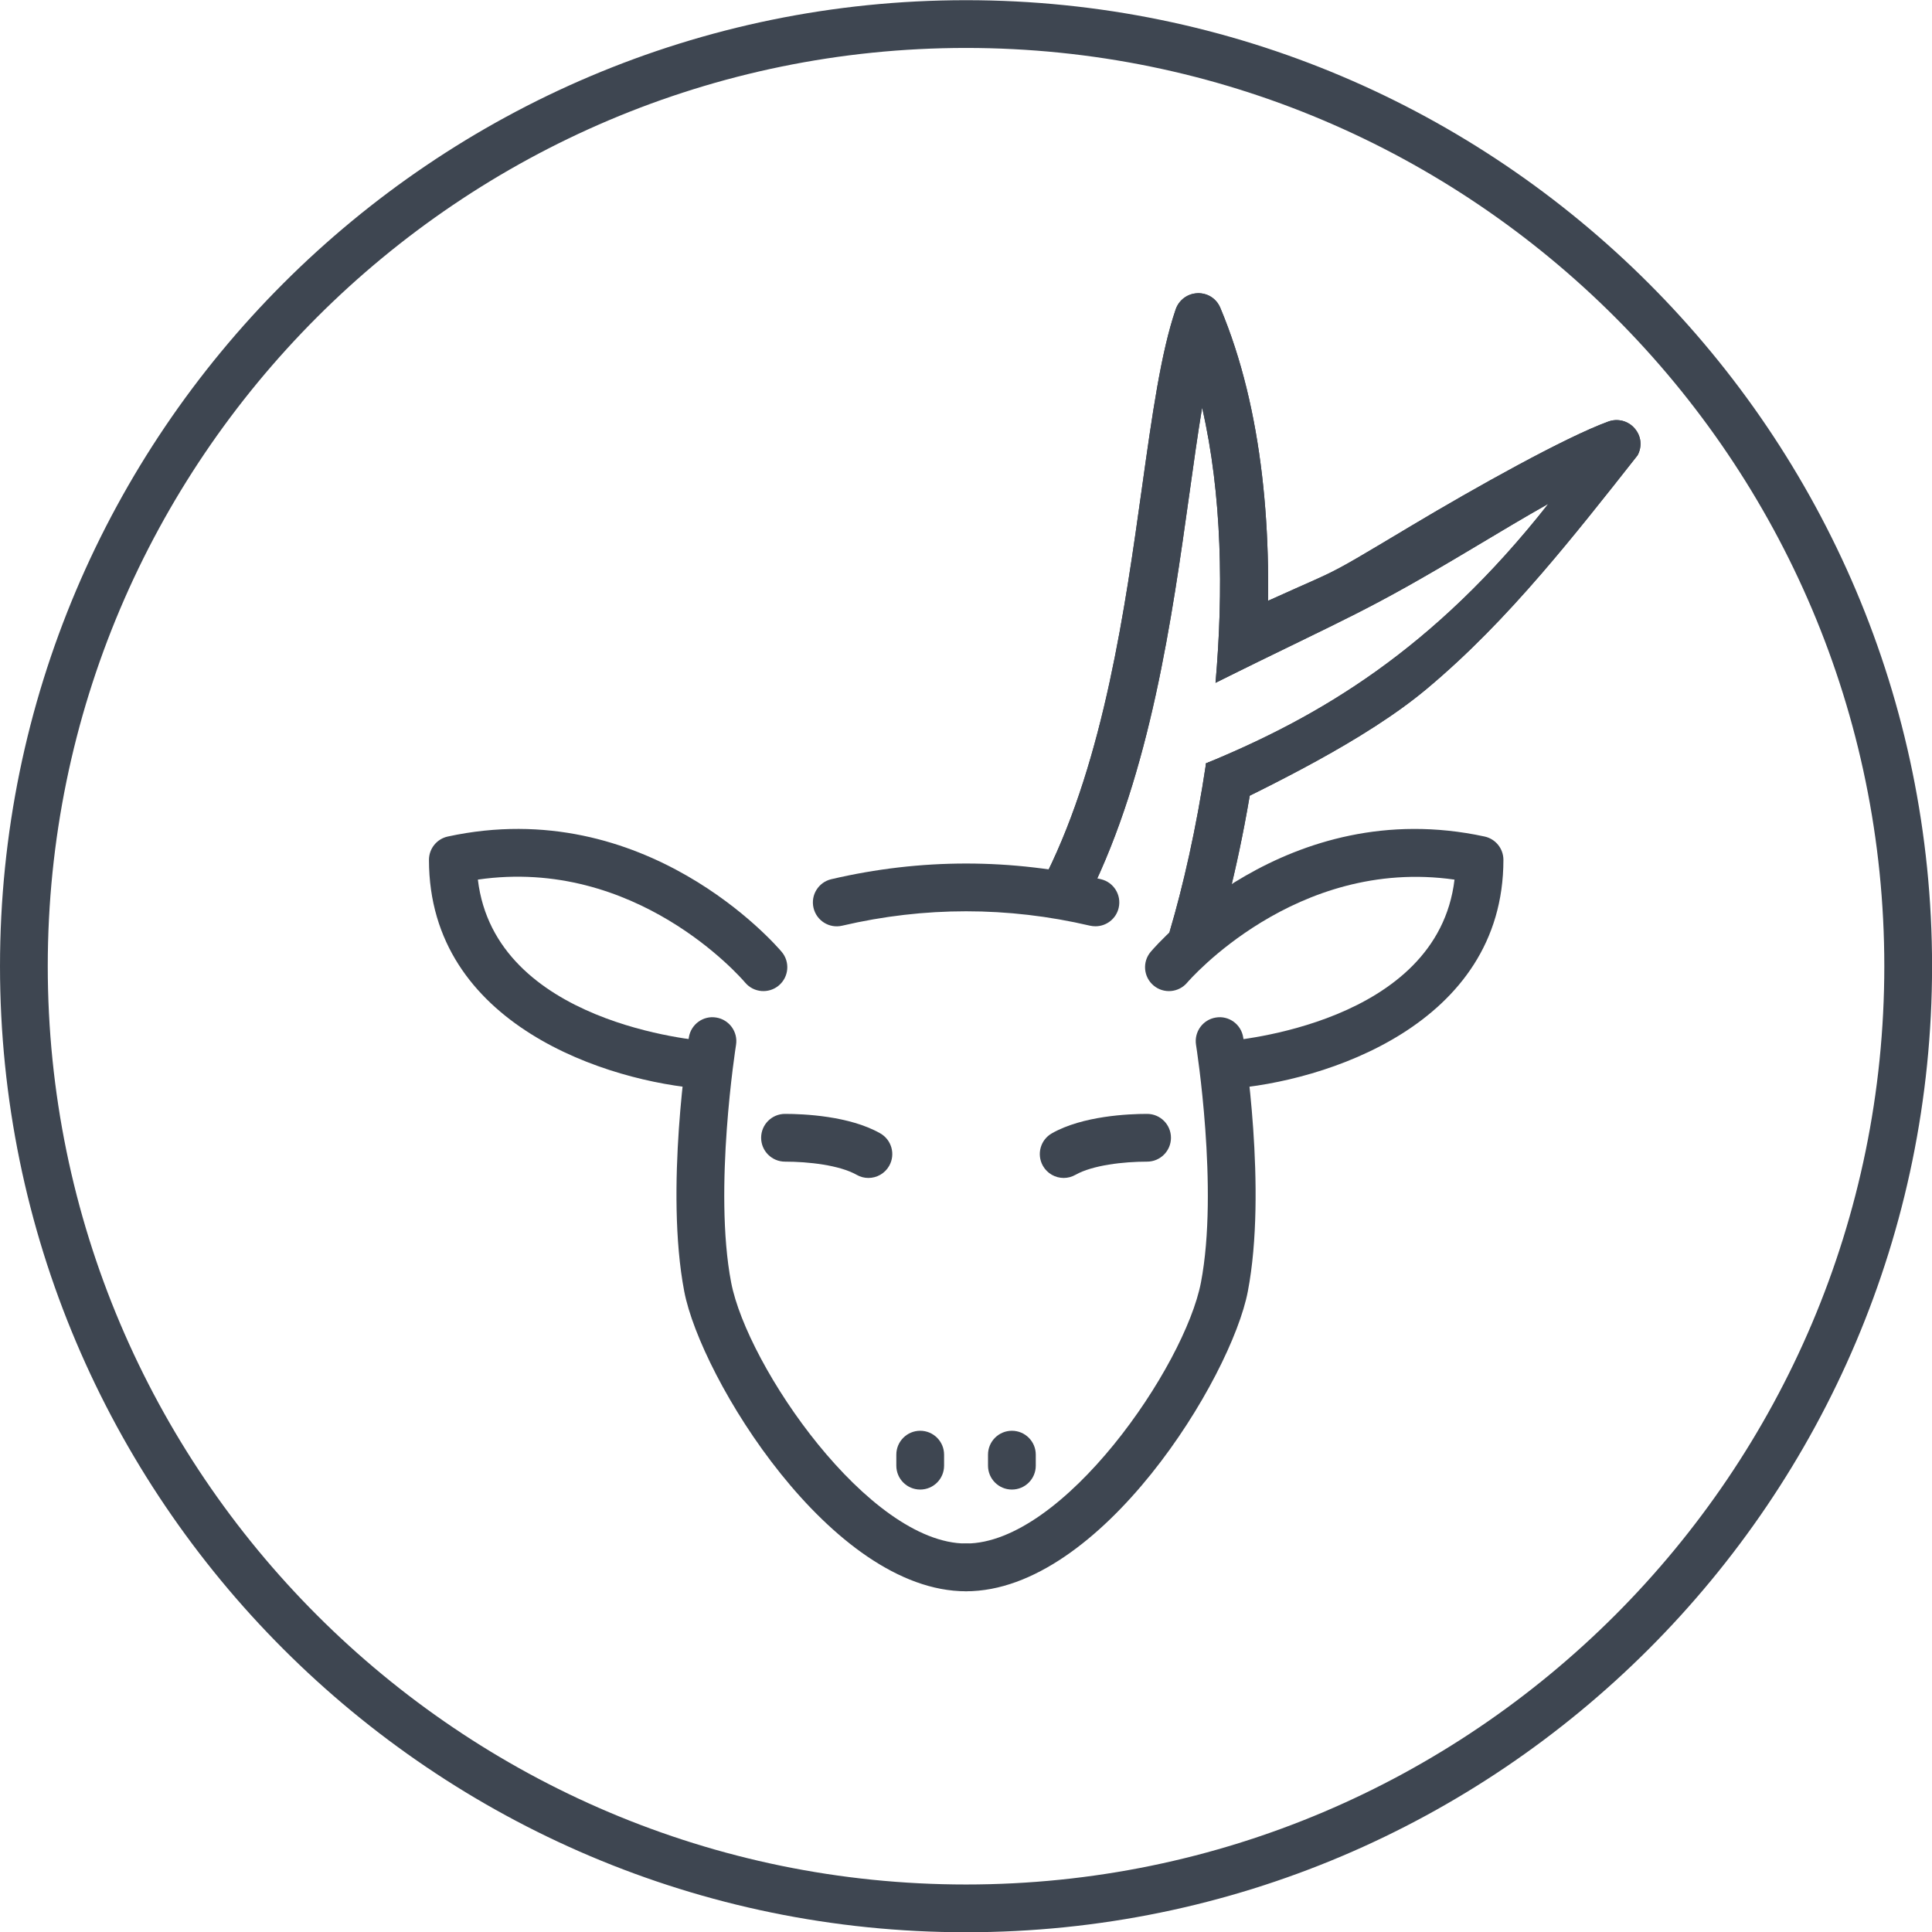
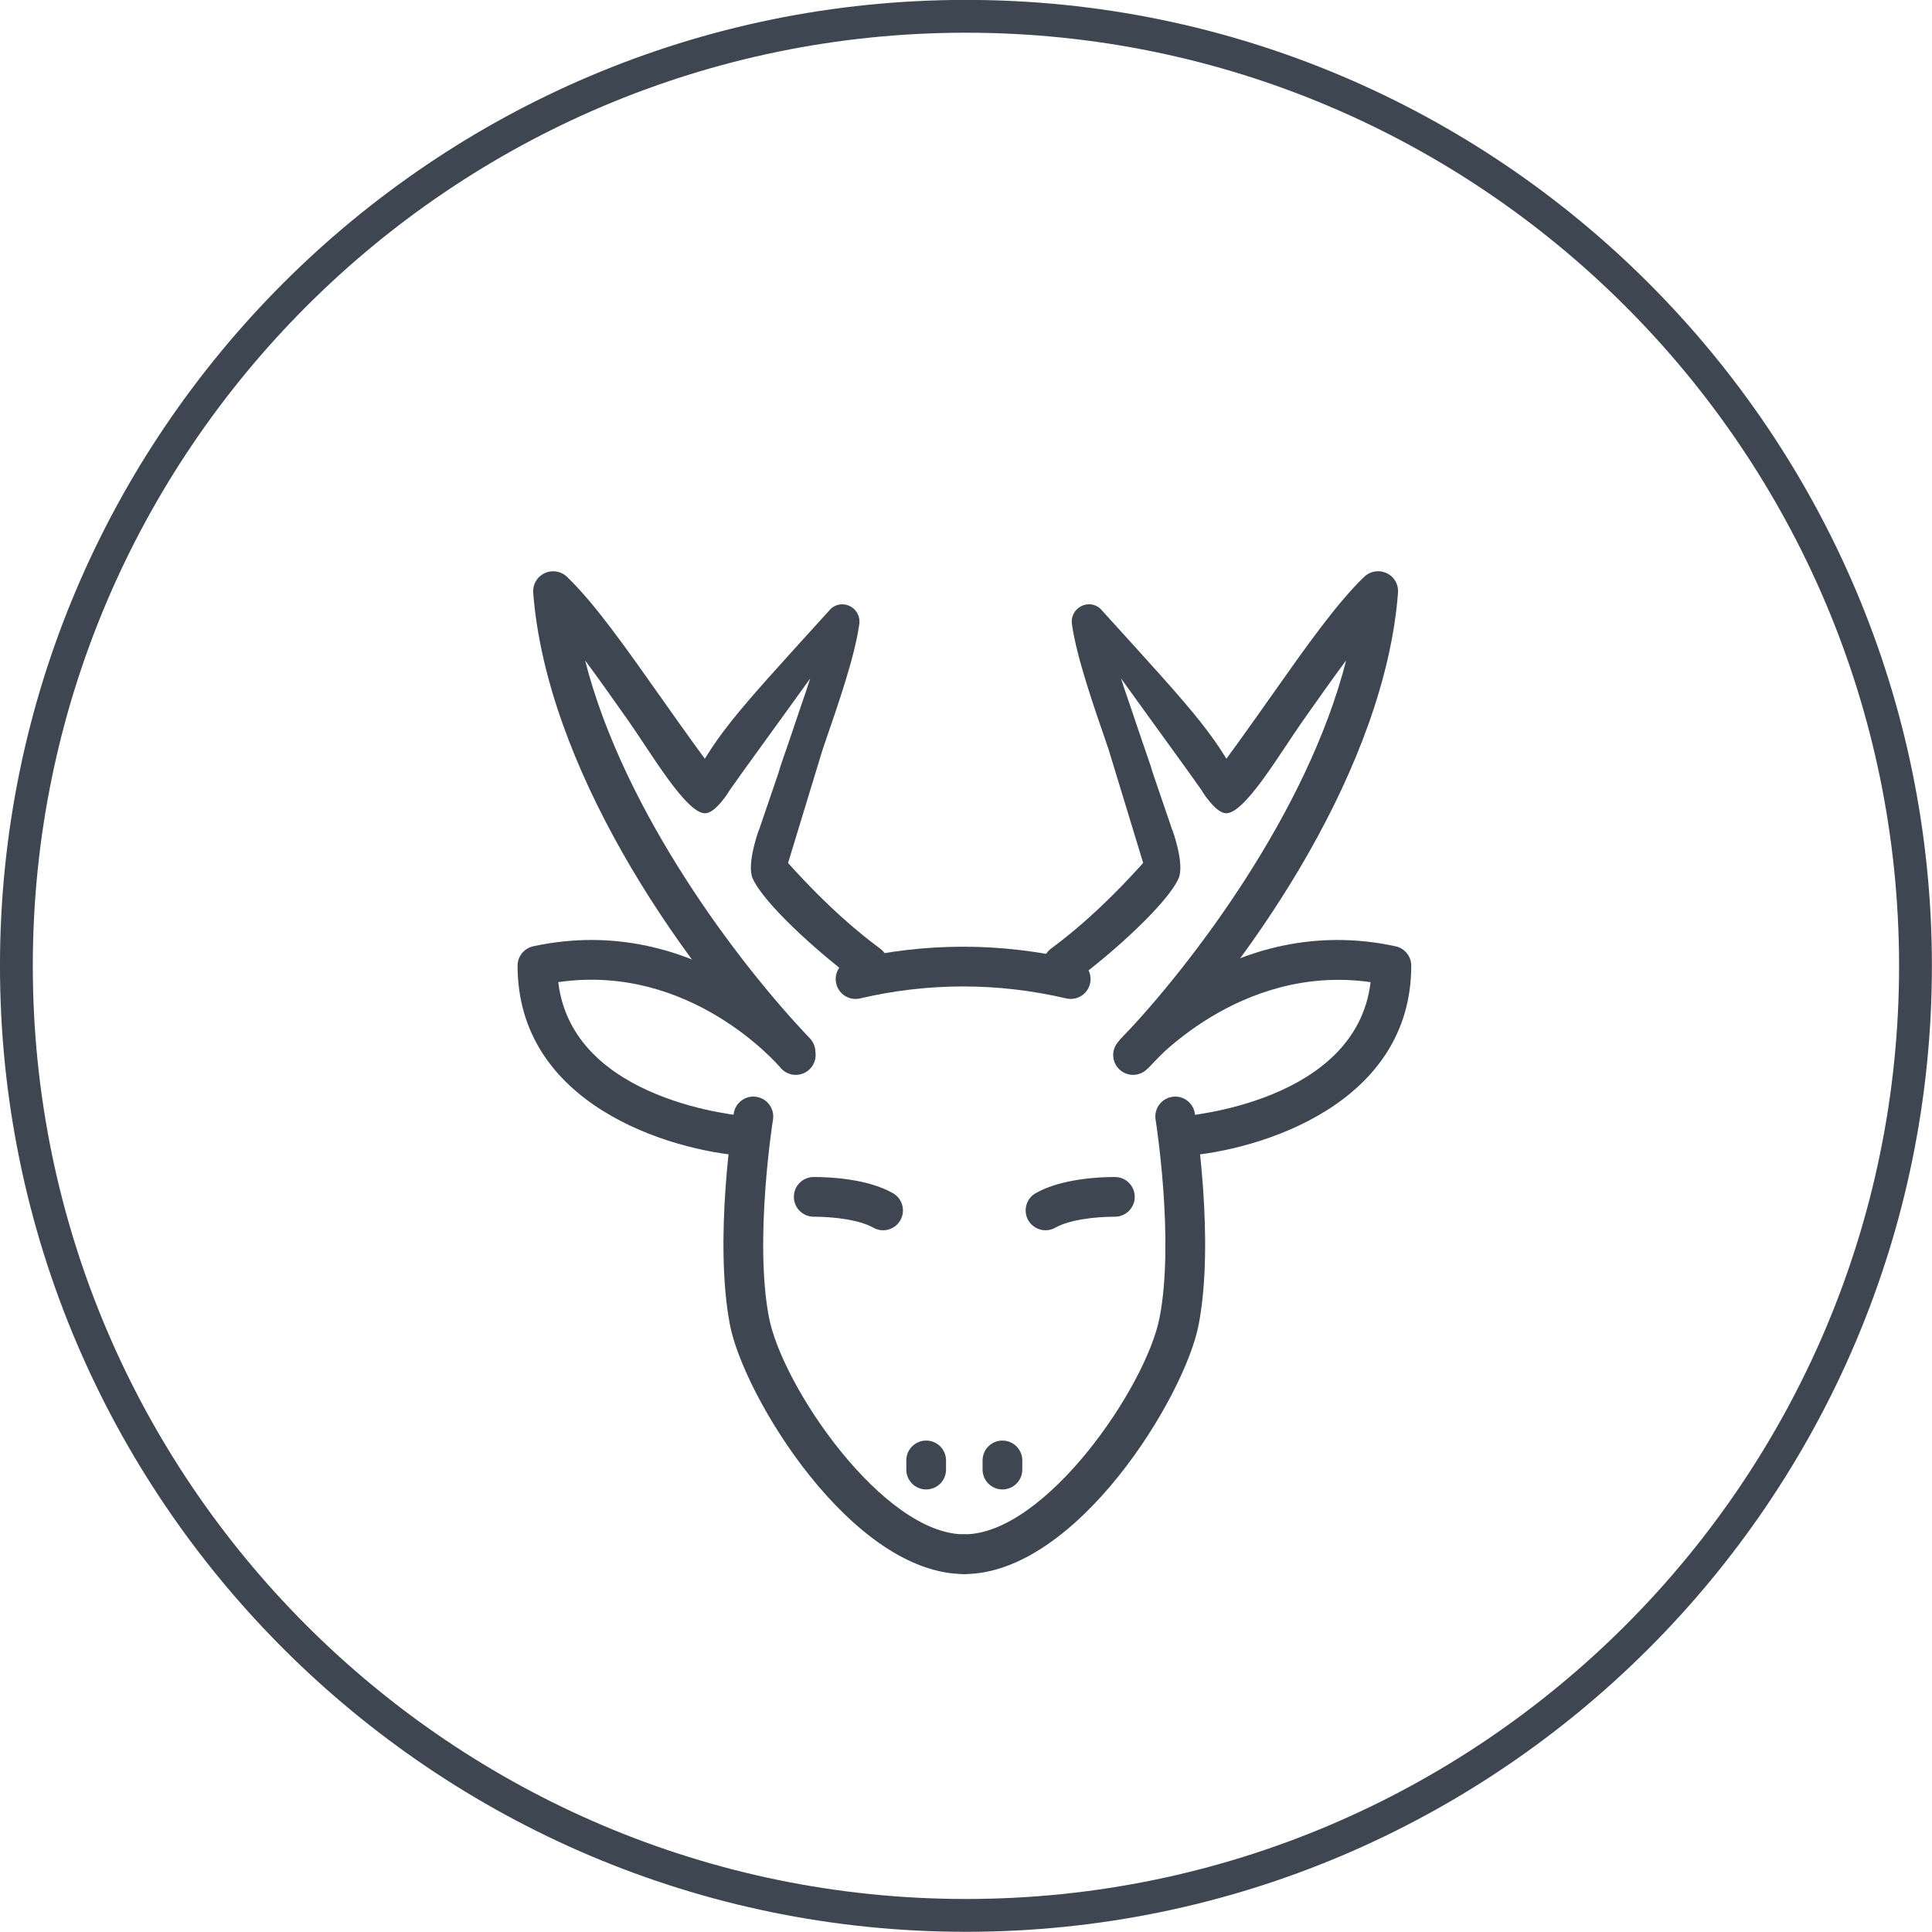
- <svg xmlns="http://www.w3.org/2000/svg" width="100" height="100" enable-background="new 0 0 330 330" version="1.1" viewBox="0 0 100 100" xml:space="preserve">
-   <g transform="matrix(1.2359 0 0 1.2359 -274.1 -276.22)">
-     <path d="m262.24 304.42c-22.309 0-40.458-18.149-40.458-40.458s18.149-40.457 40.458-40.457c22.308 0 40.457 18.148 40.457 40.457s-18.149 40.458-40.457 40.458zm0-78.915c-21.205 0-38.458 17.252-38.458 38.457s17.253 38.458 38.458 38.458 38.457-17.253 38.457-38.458-17.252-38.457-38.457-38.457z" fill="#3E4651" />
+ <svg xmlns="http://www.w3.org/2000/svg" id="svg2558" xml:space="preserve" viewBox="0 0 100 99.999" version="1.1" enable-background="new 0 0 480 480" height="99.999" width="100">
+   <defs id="defs2562">
+ 	
+ 		
+ 	
+ 	
+ 		
+ 			
+ 		
+ 		
+ 			
+ 		
+ 		
+ 			
+ 		
+ 	
+ </defs>
+   <path style="stroke-width:1.213" d="m 49.997,99.99 c -27.568,0 -49.998,-22.429 -49.998,-49.997 0,-27.568 22.43,-49.998 49.998,-49.998 27.568,0 49.998,22.429 49.998,49.998 0,27.569 -22.429,49.997 -49.998,49.997 z m 0,-98.297 c -26.633,0 -48.299,21.667 -48.299,48.299 0,26.632 21.667,48.299 48.299,48.299 26.632,0 48.299,-21.667 48.299,-48.299 0,-26.632 -21.666,-48.299 -48.299,-48.299 z" fill="#3E4651" id="path2548" />
+   <g transform="matrix(1.027951,0,0,1.027951,-219.6578,-216.7767)" id="g3133">
+     <path d="m 262.24,290.14 c -5.65,0 -11.108,-8.936 -11.802,-12.558 -0.815,-4.251 0.152,-10.382 0.194,-10.642 0.087,-0.545 0.602,-0.92 1.146,-0.828 0.545,0.087 0.916,0.601 0.829,1.145 -0.01,0.061 -0.953,6.047 -0.205,9.948 0.672,3.509 5.759,10.935 9.838,10.935 0.552,0 1,0.448 1,1 0,0.552 -0.448,1 -1,1 z" fill="#3E4651" id="path3131" />
  </g>
-   <g transform="matrix(1.2359 0 0 1.2359 -274.1 -276.22)">
-     <path d="m262.24 290.14c-5.65 0-11.108-8.936-11.802-12.558-0.815-4.251 0.152-10.382 0.194-10.642 0.087-0.545 0.602-0.92 1.146-0.828 0.545 0.087 0.916 0.601 0.829 1.145-0.01 0.061-0.953 6.047-0.205 9.948 0.672 3.509 5.759 10.935 9.838 10.935 0.552 0 1 0.448 1 1s-0.448 1-1 1z" fill="#3E4651" />
+   <g transform="matrix(1.027951,0,0,1.027951,-219.6578,-216.7767)" id="g3137">
+     <path d="m 251.32,269.1 c -0.023,0 -0.048,-0.001 -0.072,-0.002 -3.979,-0.287 -11.501,-2.661 -11.501,-9.59 0,-0.471 0.328,-0.877 0.788,-0.977 8.284,-1.793 13.755,4.558 13.983,4.829 0.357,0.421 0.303,1.052 -0.119,1.409 -0.421,0.354 -1.051,0.304 -1.408,-0.118 -0.196,-0.231 -4.586,-5.276 -11.196,-4.316 0.715,6.035 9.221,6.739 9.598,6.768 0.551,0.041 0.964,0.52 0.924,1.07 -0.039,0.526 -0.477,0.927 -0.997,0.927 z" fill="#3E4651" id="path3135" />
  </g>
-   <g transform="matrix(1.2359 0 0 1.2359 -274.1 -276.22)">
-     <path d="m251.32 269.1c-0.023 0-0.048-1e-3 -0.072-2e-3 -3.979-0.287-11.501-2.661-11.501-9.59 0-0.471 0.328-0.877 0.788-0.977 8.284-1.793 13.755 4.558 13.983 4.829 0.357 0.421 0.303 1.052-0.119 1.409-0.421 0.354-1.051 0.304-1.408-0.118-0.196-0.231-4.586-5.276-11.196-4.316 0.715 6.035 9.221 6.739 9.598 6.768 0.551 0.041 0.964 0.52 0.924 1.07-0.039 0.526-0.477 0.927-0.997 0.927z" fill="#3E4651" />
+   <g id="g3986">
+     <path d="m 64.545,41.19 c -1.652,-3.172 -2.249,-3.808 -7.606,-9.701 -0.282,-0.238 -0.667,-0.284 -1.006,-0.098 -0.324,0.179 -0.502,0.539 -0.451,0.906 0.242,1.691 1.012,3.923 1.903,6.508 l 2.405,7.896 0.872,-3.782 c -2.251,-6.567 -0.075,-0.298 -1.591,-4.695 -1.045,-3.107 -0.744,-2.155 -1.045,-3.107 2.24,3.115 3.548,4.891 4.214,5.85 0.745,1.168 1.563,1.383 2.304,0.222 z" fill="#3E4651" id="path3139" style="stroke-width:0.891" />
+     <path d="m 71.47,29.577 c -0.309,-0.042 -0.627,0.056 -0.86,0.28 -1.433,1.38 -3.015,3.626 -4.85,6.227 -1.082,1.533 -2.262,3.202 -3.533,4.865 0,0 0.641,1.073 1.186,1.142 0.964,0.122 2.817,-3.074 4.041,-4.81 0.789,-1.119 1.53,-2.171 2.223,-3.102 -1.994,7.845 -7.977,15.739 -11.634,19.56 -0.396,0.413 -0.382,1.071 0.032,1.467 0.075,0.07 0.156,0.127 0.242,0.172 0.398,0.205 0.9,0.134 1.225,-0.206 5.486,-5.735 12.134,-15.588 12.819,-24.489 0.033,-0.429 -0.187,-0.826 -0.591,-1.017 -0.097,-0.046 -0.198,-0.076 -0.301,-0.09 z M 60.67,42.92 c -1.897,2.305 -3.984,4.494 -6.268,6.18 -0.46,0.341 -0.559,0.99 -0.218,1.45 0.34,0.458 0.989,0.557 1.45,0.218 2.086,-1.54 4.818,-4.049 5.369,-5.304 0.331,-0.755 -0.333,-2.544 -0.333,-2.544 z" fill="#3e4651" stroke-width="1.438" id="path3141" />
  </g>
-   <path d="m61.98 15.178c-0.513 0.017-0.96 0.35-1.127 0.836-0.766 2.243-1.22 5.486-1.746 9.242-0.87 6.212-1.952 13.942-4.941 19.982-0.302 0.612-0.051 1.353 0.561 1.656 0.611 0.3 1.352 0.052 1.656-0.559 3.166-6.397 4.279-14.348 5.174-20.736 0.226-1.617 0.437-3.134 0.664-4.498 1.041 4.521 1.104 9.553 0.695 14.236l2.606-1.324c0.392-6.299-0.14-12.805-2.359-18.08-0.199-0.472-0.649-0.774-1.182-0.756zm3.102 23.371-2.656 0.961c-0.506 3.391-1.205 6.414-1.871 8.662-0.194 0.654 0.179 1.341 0.834 1.535 0.117 0.033 0.235 0.051 0.352 0.051 0.534 2e-6 1.026-0.347 1.185-0.885 0.89-3.003 1.662-6.561 2.156-10.324z" fill="#3e4651" stroke-width="1.236" />
-   <g transform="matrix(1.2359 0 0 1.2359 -274.1 -276.22)">
-     <path d="m262.24 290.14c-0.553 0-1-0.447-1-1 0-0.552 0.447-1 1-1 4.078 0 9.165-7.426 9.838-10.935 0.749-3.908-0.196-9.888-0.206-9.947-0.087-0.545 0.283-1.059 0.829-1.146 0.544-0.092 1.059 0.282 1.146 0.828 0.042 0.26 1.01 6.391 0.194 10.642-0.693 3.622-6.15 12.558-11.801 12.558z" fill="#3E4651" />
+   <g transform="matrix(1.027951,0,0,1.027951,-219.6578,-216.7767)" id="g3147">
+     <path d="m 262.24,290.14 c -0.553,0 -1,-0.447 -1,-1 0,-0.552 0.447,-1 1,-1 4.078,0 9.165,-7.426 9.838,-10.935 0.749,-3.908 -0.196,-9.888 -0.206,-9.947 -0.087,-0.545 0.283,-1.059 0.829,-1.146 0.544,-0.092 1.059,0.282 1.146,0.828 0.042,0.26 1.01,6.391 0.194,10.642 -0.693,3.622 -6.15,12.558 -11.801,12.558 z" fill="#3E4651" id="path3145" />
  </g>
-   <g transform="matrix(1.2359 0 0 1.2359 -274.1 -276.22)">
-     <path d="m273.17 269.1c-0.52 0-0.958-0.4-0.996-0.927-0.04-0.551 0.373-1.029 0.924-1.07 0.377-0.028 8.883-0.732 9.599-6.767-6.663-0.953-11.15 4.26-11.196 4.314-0.356 0.422-0.988 0.475-1.409 0.119-0.422-0.357-0.476-0.988-0.119-1.409 0.229-0.271 5.706-6.62 13.984-4.829 0.46 0.1 0.788 0.506 0.788 0.977 0 6.929-7.523 9.303-11.502 9.59-0.025 1e-3 -0.05 2e-3 -0.073 2e-3z" fill="#3E4651" />
+   <g transform="matrix(1.027951,0,0,1.027951,-219.6578,-216.7767)" id="g3151">
+     <path d="m 273.17,269.1 c -0.52,0 -0.958,-0.4 -0.996,-0.927 -0.04,-0.551 0.373,-1.029 0.924,-1.07 0.377,-0.028 8.883,-0.732 9.599,-6.767 -6.663,-0.953 -11.15,4.26 -11.196,4.314 -0.356,0.422 -0.988,0.475 -1.409,0.119 -0.422,-0.357 -0.476,-0.988 -0.119,-1.409 0.229,-0.271 5.706,-6.62 13.984,-4.829 0.46,0.1 0.788,0.506 0.788,0.977 0,6.929 -7.523,9.303 -11.502,9.59 -0.025,10e-4 -0.05,0.002 -0.073,0.002 z" fill="#3E4651" id="path3149" />
  </g>
-   <g transform="matrix(1.2359 0 0 1.2359 -274.1 -276.22)">
-     <path d="m267.66 262.29c-0.076 0-0.152-8e-3 -0.229-0.025-3.442-0.804-6.934-0.804-10.378 0-0.538 0.128-1.075-0.209-1.201-0.746-0.126-0.539 0.209-1.076 0.746-1.201 3.746-0.875 7.543-0.875 11.288 0 0.537 0.125 0.872 0.662 0.746 1.201-0.107 0.461-0.518 0.771-0.972 0.771z" fill="#3E4651" />
+   <g transform="matrix(1.027951,0,0,1.027951,-219.7208,-217.918)" id="g3155">
+     <path d="m 267.66,262.29 c -0.076,0 -0.152,-0.008 -0.229,-0.025 -3.442,-0.804 -6.934,-0.804 -10.378,0 -0.538,0.128 -1.075,-0.209 -1.201,-0.746 -0.126,-0.539 0.209,-1.076 0.746,-1.201 3.746,-0.875 7.543,-0.875 11.288,0 0.537,0.125 0.872,0.662 0.746,1.201 -0.107,0.461 -0.518,0.771 -0.972,0.771 z" fill="#3E4651" id="path3153" />
  </g>
-   <g transform="matrix(1.2359 0 0 1.2359 -274.1 -276.22)">
-     <path d="m258.15 272.83c-0.167 0-0.336-0.042-0.492-0.131-0.719-0.407-2.021-0.552-3-0.552-0.552 0-1-0.448-1-1 0-0.553 0.448-1 1-1 0.768 0 2.692 0.079 3.986 0.813 0.48 0.272 0.649 0.882 0.377 1.363-0.183 0.324-0.522 0.507-0.871 0.507z" fill="#3E4651" />
-     <path d="m260.32 285.88c-0.552 0-1-0.447-1-1v-0.462c0-0.552 0.448-1 1-1 0.553 0 1 0.448 1 1v0.462c0 0.553-0.447 1-1 1z" fill="#3E4651" />
-     <path d="m266.33 272.83c-0.349 0-0.687-0.183-0.871-0.507-0.271-0.481-0.104-1.091 0.377-1.363 1.294-0.733 3.219-0.813 3.986-0.813 0.552 0 1 0.447 1 1 0 0.552-0.448 1-1 1-0.979 0-2.281 0.145-3 0.552-0.155 0.088-0.325 0.131-0.492 0.131z" fill="#3E4651" />
-     <path d="m264.16 285.88c-0.552 0-1-0.447-1-1v-0.462c0-0.552 0.448-1 1-1 0.553 0 1 0.448 1 1v0.462c0 0.553-0.447 1-1 1z" fill="#3E4651" />
+   <g transform="matrix(1.027951,0,0,1.027951,-219.6578,-216.7767)" id="g3165">
+     <path d="m 258.15,272.83 c -0.167,0 -0.336,-0.042 -0.492,-0.131 -0.719,-0.407 -2.021,-0.552 -3,-0.552 -0.552,0 -1,-0.448 -1,-1 0,-0.553 0.448,-1 1,-1 0.768,0 2.692,0.079 3.986,0.813 0.48,0.272 0.649,0.882 0.377,1.363 -0.183,0.324 -0.522,0.507 -0.871,0.507 z" fill="#3E4651" id="path3157" />
+     <path d="m 260.32,285.88 c -0.552,0 -1,-0.447 -1,-1 v -0.462 c 0,-0.552 0.448,-1 1,-1 0.553,0 1,0.448 1,1 v 0.462 c 0,0.553 -0.447,1 -1,1 z" fill="#3E4651" id="path3159" />
+     <path d="m 266.33,272.83 c -0.349,0 -0.687,-0.183 -0.871,-0.507 -0.271,-0.481 -0.104,-1.091 0.377,-1.363 1.294,-0.733 3.219,-0.813 3.986,-0.813 0.552,0 1,0.447 1,1 0,0.552 -0.448,1 -1,1 -0.979,0 -2.281,0.145 -3,0.552 -0.155,0.088 -0.325,0.131 -0.492,0.131 z" fill="#3E4651" id="path3161" />
+     <path d="m 264.16,285.88 c -0.552,0 -1,-0.447 -1,-1 v -0.462 c 0,-0.552 0.448,-1 1,-1 0.553,0 1,0.448 1,1 v 0.462 c 0,0.553 -0.447,1 -1,1 z" fill="#3E4651" id="path3163" />
  </g>
-   <path d="m62.385 42.308 0.041-2.799c5.831-2.395 11.756-5.853 17.72-13.435-1.205 0.679-2.52 1.466-3.921 2.304-5.537 3.31-6.203 3.447-13.309 6.959l0.776-3.347c6.346-2.949 4.017-1.582 9.4-4.8 3.255-1.946 7.93-4.562 10.158-5.372 0.483-0.175 1.022-0.035 1.358 0.354 0.349 0.403 0.396 0.943 0.153 1.394-1.72 2.187-3.333 4.226-4.966 6.118-1.89 2.189-3.808 4.181-5.954 5.976-3.194 2.672-8.174 5.057-11.456 6.649z" fill="#3e4651" stroke-width="1.236" />
-   <g fill="#3e4651" stroke-width="1.236">
-     <path d="m61.98 15.178c-0.513 0.017-0.96 0.35-1.127 0.836-0.766 2.243-1.22 5.486-1.746 9.242-0.87 6.212-1.952 13.942-4.941 19.982-0.302 0.612-0.051 1.353 0.561 1.656 0.611 0.3 1.352 0.052 1.656-0.559 3.166-6.397 4.279-14.348 5.174-20.736 0.226-1.617 0.437-3.134 0.664-4.498 1.041 4.521 1.104 9.553 0.695 14.236l2.606-1.324c0.392-6.299-0.14-12.805-2.359-18.08-0.199-0.472-0.649-0.774-1.182-0.756zm3.102 23.371-2.656 0.961c-0.506 3.391-1.205 6.414-1.871 8.662-0.194 0.654 0.179 1.341 0.834 1.535 0.117 0.033 0.235 0.051 0.352 0.051 0.534 2e-6 1.026-0.347 1.185-0.885 0.89-3.003 1.662-6.561 2.156-10.324z" />
-     <path d="m62.385 42.308 0.041-2.799c5.831-2.395 11.756-5.853 17.72-13.435-1.205 0.679-2.52 1.466-3.921 2.304-5.537 3.31-6.203 3.447-13.309 6.959l0.776-3.347c6.346-2.949 4.017-1.582 9.4-4.8 3.255-1.946 7.93-4.562 10.158-5.372 0.483-0.175 1.022-0.035 1.358 0.354 0.349 0.403 0.396 0.943 0.153 1.394-1.72 2.187-3.333 4.226-4.966 6.118-1.89 2.189-3.808 4.181-5.954 5.976-3.194 2.672-8.174 5.057-11.456 6.649z" />
+   <g transform="matrix(-1,0,0,1,99.96037,0.00160261)" id="g3986-4">
+     <path style="stroke-width:0.891" id="path3139-7" fill="#3E4651" d="m 64.545,41.19 c -1.652,-3.172 -2.249,-3.808 -7.606,-9.701 -0.282,-0.238 -0.667,-0.284 -1.006,-0.098 -0.324,0.179 -0.502,0.539 -0.451,0.906 0.242,1.691 1.012,3.923 1.903,6.508 l 2.405,7.896 0.872,-3.782 c -2.251,-6.567 -0.075,-0.298 -1.591,-4.695 -1.045,-3.107 -0.744,-2.155 -1.045,-3.107 2.24,3.115 3.548,4.891 4.214,5.85 0.745,1.168 1.563,1.383 2.304,0.222 z" />
+     <path id="path3141-5" stroke-width="1.438" fill="#3e4651" d="m 71.47,29.577 c -0.309,-0.042 -0.627,0.056 -0.86,0.28 -1.433,1.38 -3.015,3.626 -4.85,6.227 -1.082,1.533 -2.262,3.202 -3.533,4.865 0,0 0.641,1.073 1.186,1.142 0.964,0.122 2.817,-3.074 4.041,-4.81 0.789,-1.119 1.53,-2.171 2.223,-3.102 -1.994,7.845 -7.977,15.739 -11.634,19.56 -0.396,0.413 -0.382,1.071 0.032,1.467 0.075,0.07 0.156,0.127 0.242,0.172 0.398,0.205 0.9,0.134 1.225,-0.206 5.486,-5.735 12.134,-15.588 12.819,-24.489 0.033,-0.429 -0.187,-0.826 -0.591,-1.017 -0.097,-0.046 -0.198,-0.076 -0.301,-0.09 z M 60.67,42.92 c -1.897,2.305 -3.984,4.494 -6.268,6.18 -0.46,0.341 -0.559,0.99 -0.218,1.45 0.34,0.458 0.989,0.557 1.45,0.218 2.086,-1.54 4.818,-4.049 5.369,-5.304 0.331,-0.755 -0.333,-2.544 -0.333,-2.544 z" />
  </g>
</svg>
